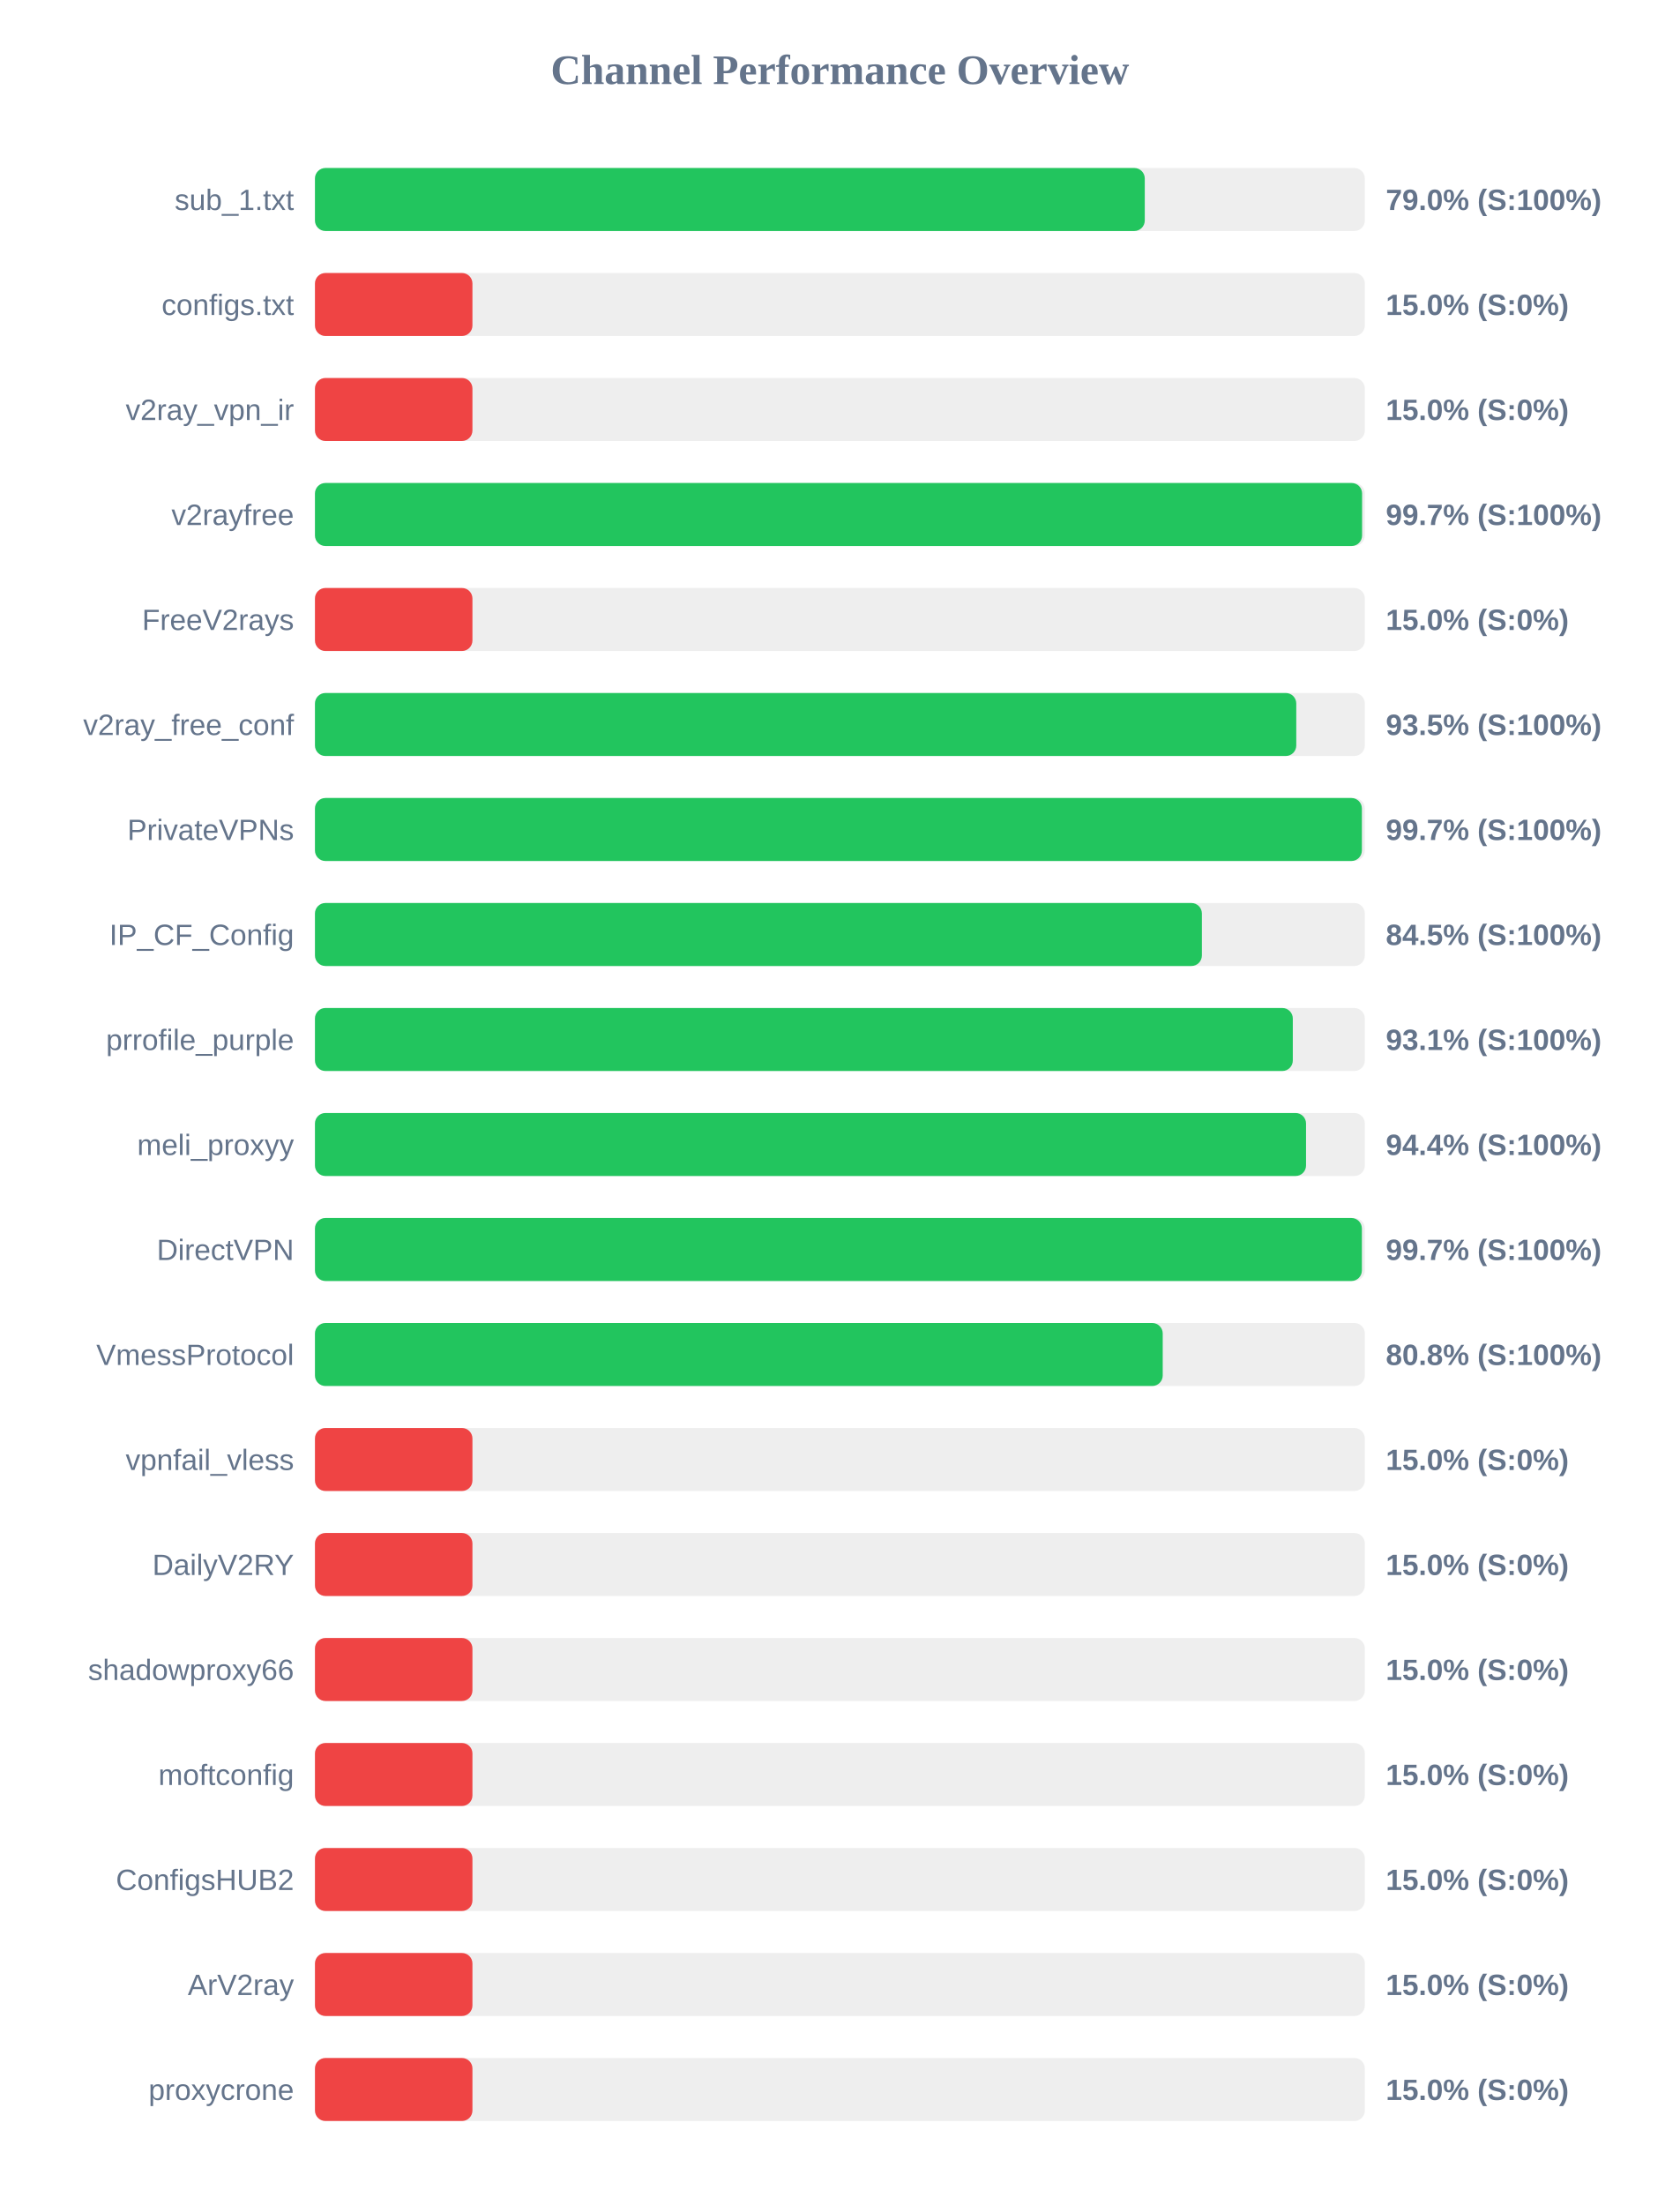
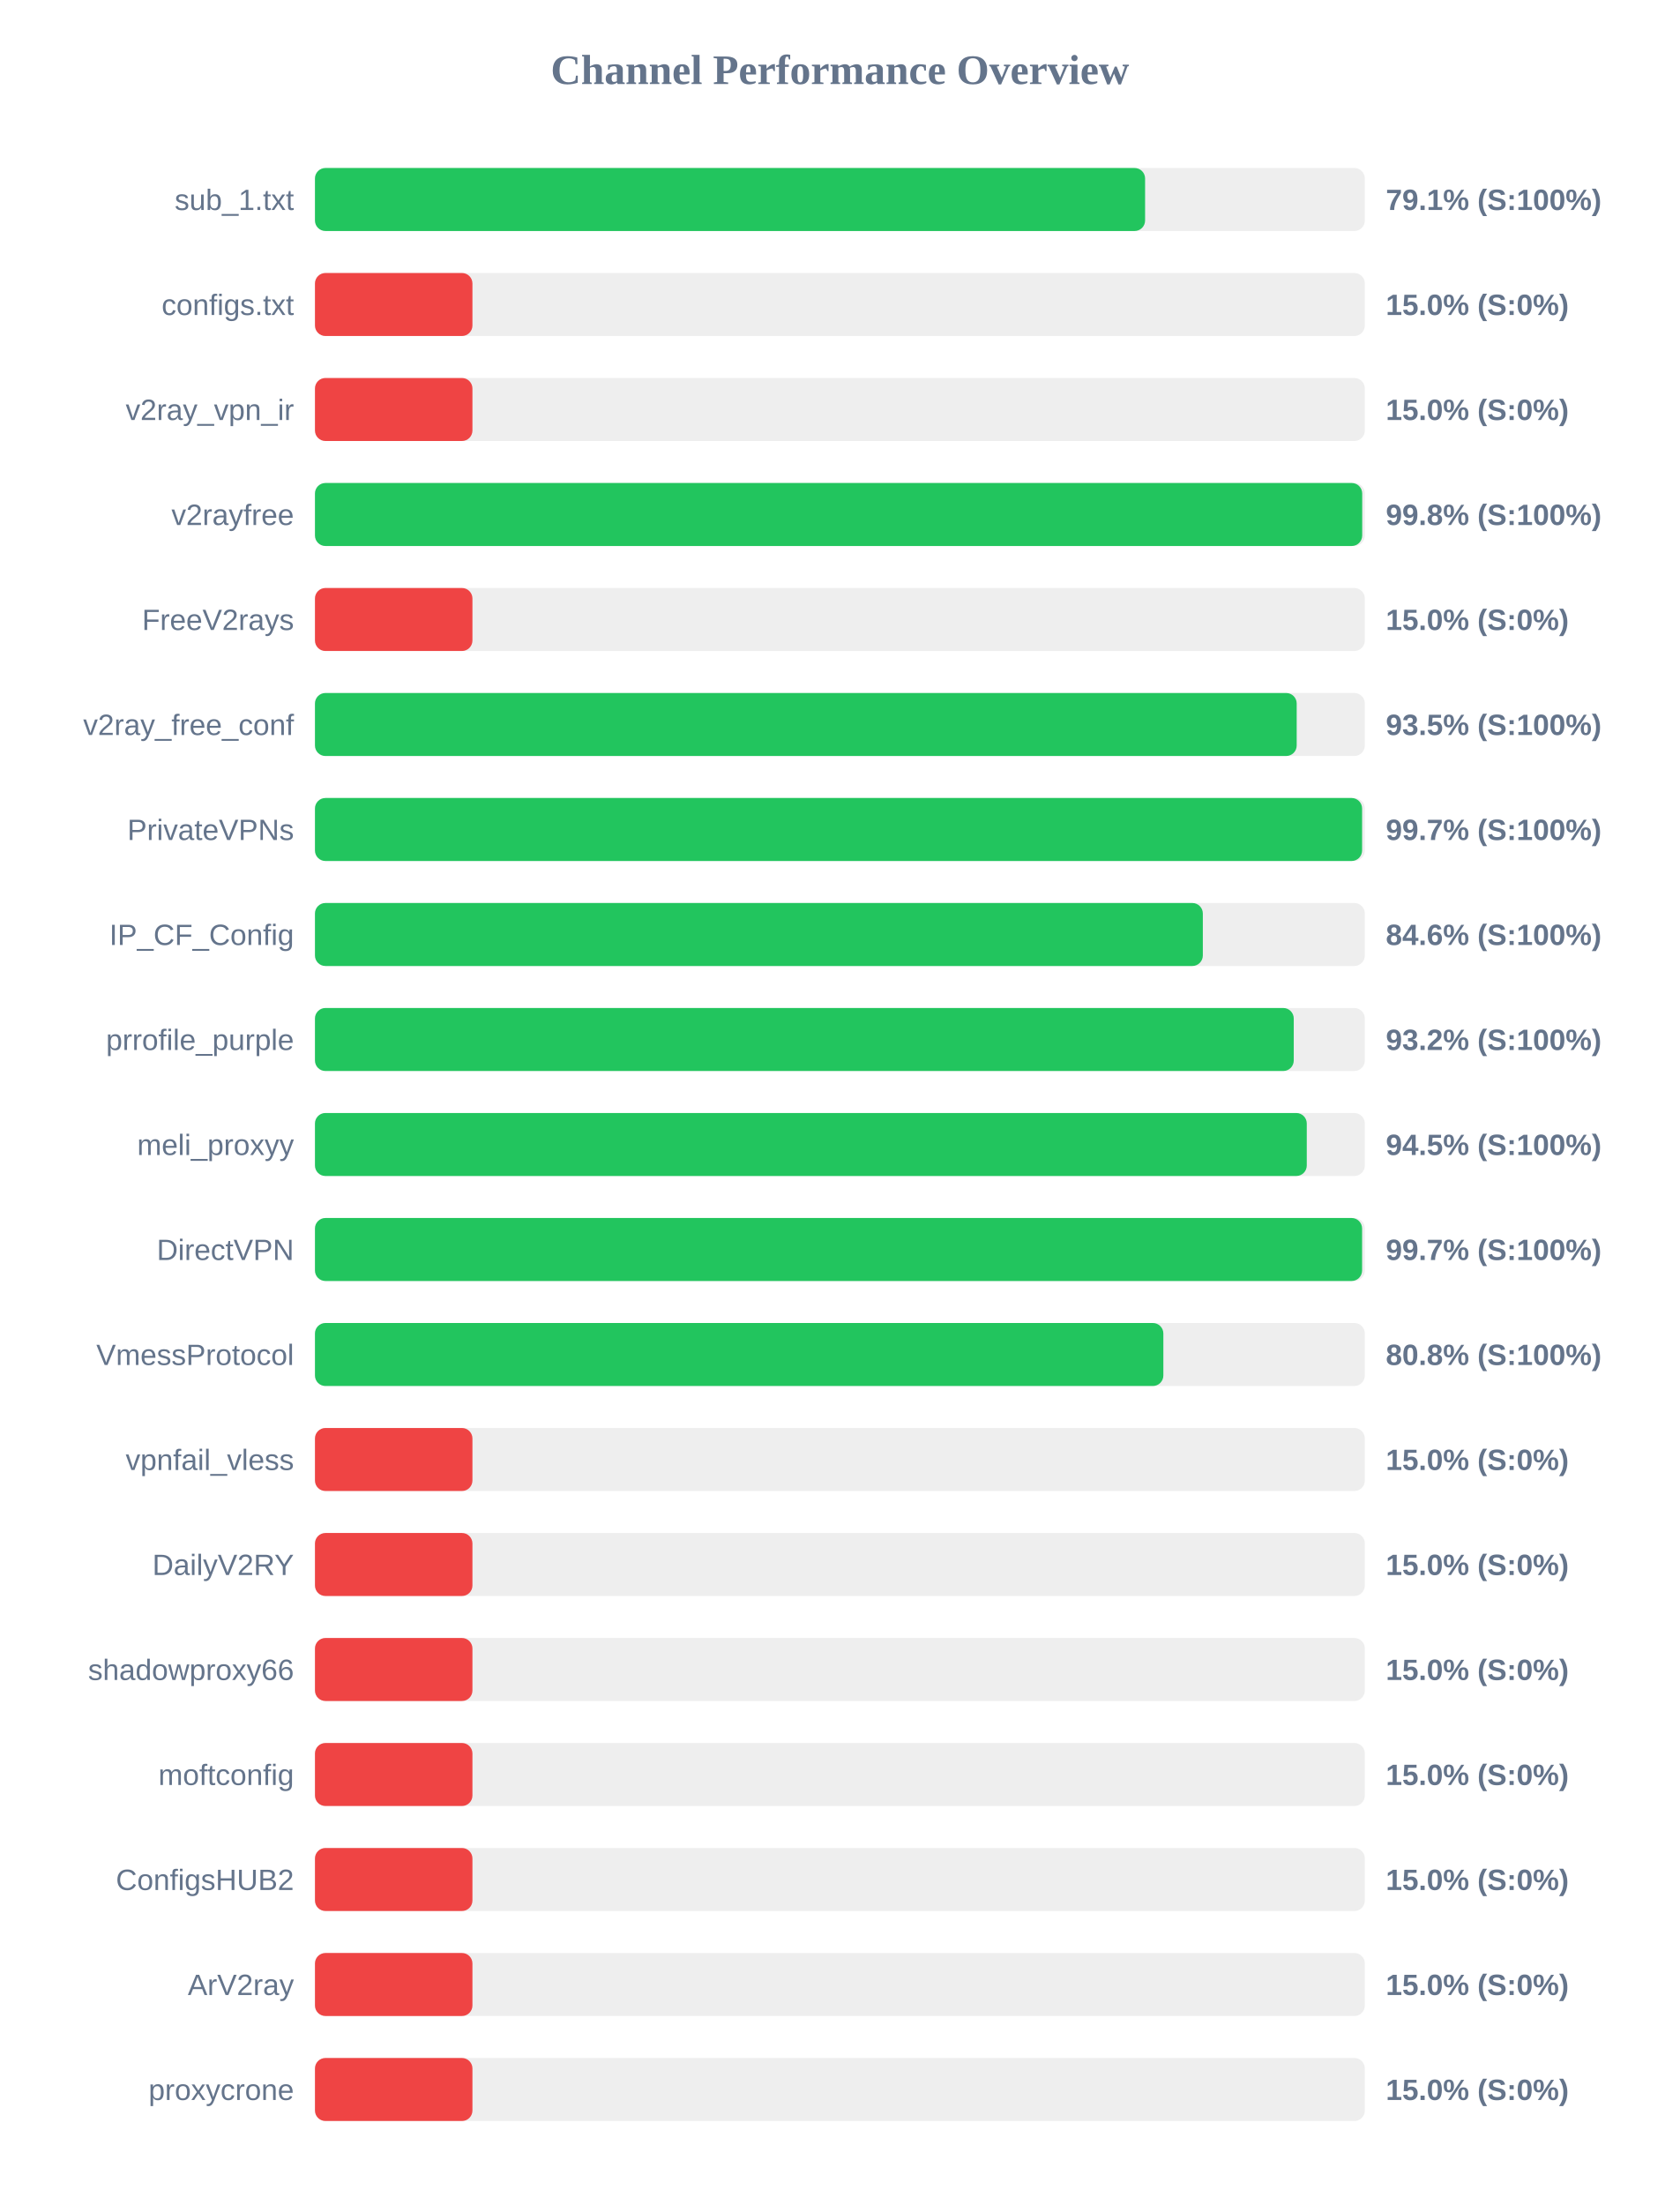
<svg xmlns="http://www.w3.org/2000/svg" width="800" height="1050" version="1.1">
  <style>
        .row { font: 14px Arial; fill: #64748b; }
        .score { font: bold 14px Arial; fill: #64748b; }
    </style>
  <text x="400" y="40" text-anchor="middle" font-size="20px" font-weight="bold" fill="#64748b">Channel Performance Overview</text>
  <rect x="150" y="80" width="500" height="30" fill="#eee" rx="5" />
-   <rect x="150" y="80" width="395.2" height="30" fill="#22c55e" rx="5" />
+   <rect x="150" y="80" width="395.35" height="30" fill="#22c55e" rx="5" />
  <text x="140" y="100" text-anchor="end" class="row">sub_1.txt</text>
-   <text x="660" y="100" text-anchor="start" class="score">79.0% (S:100%)</text>
+   <text x="660" y="100" text-anchor="start" class="score">79.1% (S:100%)</text>
  <rect x="150" y="130" width="500" height="30" fill="#eee" rx="5" />
  <rect x="150" y="130" width="75.0" height="30" fill="#ef4444" rx="5" />
  <text x="140" y="150" text-anchor="end" class="row">configs.txt</text>
  <text x="660" y="150" text-anchor="start" class="score">15.0% (S:0%)</text>
  <rect x="150" y="180" width="500" height="30" fill="#eee" rx="5" />
  <rect x="150" y="180" width="75.0" height="30" fill="#ef4444" rx="5" />
  <text x="140" y="200" text-anchor="end" class="row">v2ray_vpn_ir</text>
  <text x="660" y="200" text-anchor="start" class="score">15.0% (S:0%)</text>
  <rect x="150" y="230" width="500" height="30" fill="#eee" rx="5" />
-   <rect x="150" y="230" width="498.7" height="30" fill="#22c55e" rx="5" />
+   <rect x="150" y="230" width="498.75" height="30" fill="#22c55e" rx="5" />
  <text x="140" y="250" text-anchor="end" class="row">v2rayfree</text>
-   <text x="660" y="250" text-anchor="start" class="score">99.7% (S:100%)</text>
+   <text x="660" y="250" text-anchor="start" class="score">99.8% (S:100%)</text>
  <rect x="150" y="280" width="500" height="30" fill="#eee" rx="5" />
  <rect x="150" y="280" width="75.0" height="30" fill="#ef4444" rx="5" />
  <text x="140" y="300" text-anchor="end" class="row">FreeV2rays</text>
  <text x="660" y="300" text-anchor="start" class="score">15.0% (S:0%)</text>
  <rect x="150" y="330" width="500" height="30" fill="#eee" rx="5" />
-   <rect x="150" y="330" width="467.35" height="30" fill="#22c55e" rx="5" />
+   <rect x="150" y="330" width="467.55" height="30" fill="#22c55e" rx="5" />
  <text x="140" y="350" text-anchor="end" class="row">v2ray_free_conf</text>
  <text x="660" y="350" text-anchor="start" class="score">93.5% (S:100%)</text>
  <rect x="150" y="380" width="500" height="30" fill="#eee" rx="5" />
-   <rect x="150" y="380" width="498.6" height="30" fill="#22c55e" rx="5" />
+   <rect x="150" y="380" width="498.7" height="30" fill="#22c55e" rx="5" />
  <text x="140" y="400" text-anchor="end" class="row">PrivateVPNs</text>
  <text x="660" y="400" text-anchor="start" class="score">99.7% (S:100%)</text>
  <rect x="150" y="430" width="500" height="30" fill="#eee" rx="5" />
-   <rect x="150" y="430" width="422.4" height="30" fill="#22c55e" rx="5" />
+   <rect x="150" y="430" width="422.85" height="30" fill="#22c55e" rx="5" />
  <text x="140" y="450" text-anchor="end" class="row">IP_CF_Config</text>
-   <text x="660" y="450" text-anchor="start" class="score">84.5% (S:100%)</text>
+   <text x="660" y="450" text-anchor="start" class="score">84.6% (S:100%)</text>
  <rect x="150" y="480" width="500" height="30" fill="#eee" rx="5" />
-   <rect x="150" y="480" width="465.7" height="30" fill="#22c55e" rx="5" />
+   <rect x="150" y="480" width="466.15" height="30" fill="#22c55e" rx="5" />
  <text x="140" y="500" text-anchor="end" class="row">prrofile_purple</text>
-   <text x="660" y="500" text-anchor="start" class="score">93.1% (S:100%)</text>
+   <text x="660" y="500" text-anchor="start" class="score">93.2% (S:100%)</text>
  <rect x="150" y="530" width="500" height="30" fill="#eee" rx="5" />
-   <rect x="150" y="530" width="472.0" height="30" fill="#22c55e" rx="5" />
+   <rect x="150" y="530" width="472.35" height="30" fill="#22c55e" rx="5" />
  <text x="140" y="550" text-anchor="end" class="row">meli_proxyy</text>
-   <text x="660" y="550" text-anchor="start" class="score">94.4% (S:100%)</text>
+   <text x="660" y="550" text-anchor="start" class="score">94.5% (S:100%)</text>
  <rect x="150" y="580" width="500" height="30" fill="#eee" rx="5" />
-   <rect x="150" y="580" width="498.6" height="30" fill="#22c55e" rx="5" />
+   <rect x="150" y="580" width="498.7" height="30" fill="#22c55e" rx="5" />
  <text x="140" y="600" text-anchor="end" class="row">DirectVPN</text>
  <text x="660" y="600" text-anchor="start" class="score">99.7% (S:100%)</text>
  <rect x="150" y="630" width="500" height="30" fill="#eee" rx="5" />
-   <rect x="150" y="630" width="403.75" height="30" fill="#22c55e" rx="5" />
+   <rect x="150" y="630" width="404.05" height="30" fill="#22c55e" rx="5" />
  <text x="140" y="650" text-anchor="end" class="row">VmessProtocol</text>
  <text x="660" y="650" text-anchor="start" class="score">80.8% (S:100%)</text>
  <rect x="150" y="680" width="500" height="30" fill="#eee" rx="5" />
  <rect x="150" y="680" width="75.0" height="30" fill="#ef4444" rx="5" />
  <text x="140" y="700" text-anchor="end" class="row">vpnfail_vless</text>
  <text x="660" y="700" text-anchor="start" class="score">15.0% (S:0%)</text>
  <rect x="150" y="730" width="500" height="30" fill="#eee" rx="5" />
  <rect x="150" y="730" width="75.0" height="30" fill="#ef4444" rx="5" />
  <text x="140" y="750" text-anchor="end" class="row">DailyV2RY</text>
  <text x="660" y="750" text-anchor="start" class="score">15.0% (S:0%)</text>
  <rect x="150" y="780" width="500" height="30" fill="#eee" rx="5" />
  <rect x="150" y="780" width="75.0" height="30" fill="#ef4444" rx="5" />
  <text x="140" y="800" text-anchor="end" class="row">shadowproxy66</text>
  <text x="660" y="800" text-anchor="start" class="score">15.0% (S:0%)</text>
  <rect x="150" y="830" width="500" height="30" fill="#eee" rx="5" />
  <rect x="150" y="830" width="75.0" height="30" fill="#ef4444" rx="5" />
  <text x="140" y="850" text-anchor="end" class="row">moftconfig</text>
  <text x="660" y="850" text-anchor="start" class="score">15.0% (S:0%)</text>
  <rect x="150" y="880" width="500" height="30" fill="#eee" rx="5" />
  <rect x="150" y="880" width="75.0" height="30" fill="#ef4444" rx="5" />
  <text x="140" y="900" text-anchor="end" class="row">ConfigsHUB2</text>
  <text x="660" y="900" text-anchor="start" class="score">15.0% (S:0%)</text>
  <rect x="150" y="930" width="500" height="30" fill="#eee" rx="5" />
  <rect x="150" y="930" width="75.0" height="30" fill="#ef4444" rx="5" />
  <text x="140" y="950" text-anchor="end" class="row">ArV2ray</text>
  <text x="660" y="950" text-anchor="start" class="score">15.0% (S:0%)</text>
  <rect x="150" y="980" width="500" height="30" fill="#eee" rx="5" />
  <rect x="150" y="980" width="75.0" height="30" fill="#ef4444" rx="5" />
  <text x="140" y="1000" text-anchor="end" class="row">proxycrone</text>
  <text x="660" y="1000" text-anchor="start" class="score">15.0% (S:0%)</text>
</svg>
